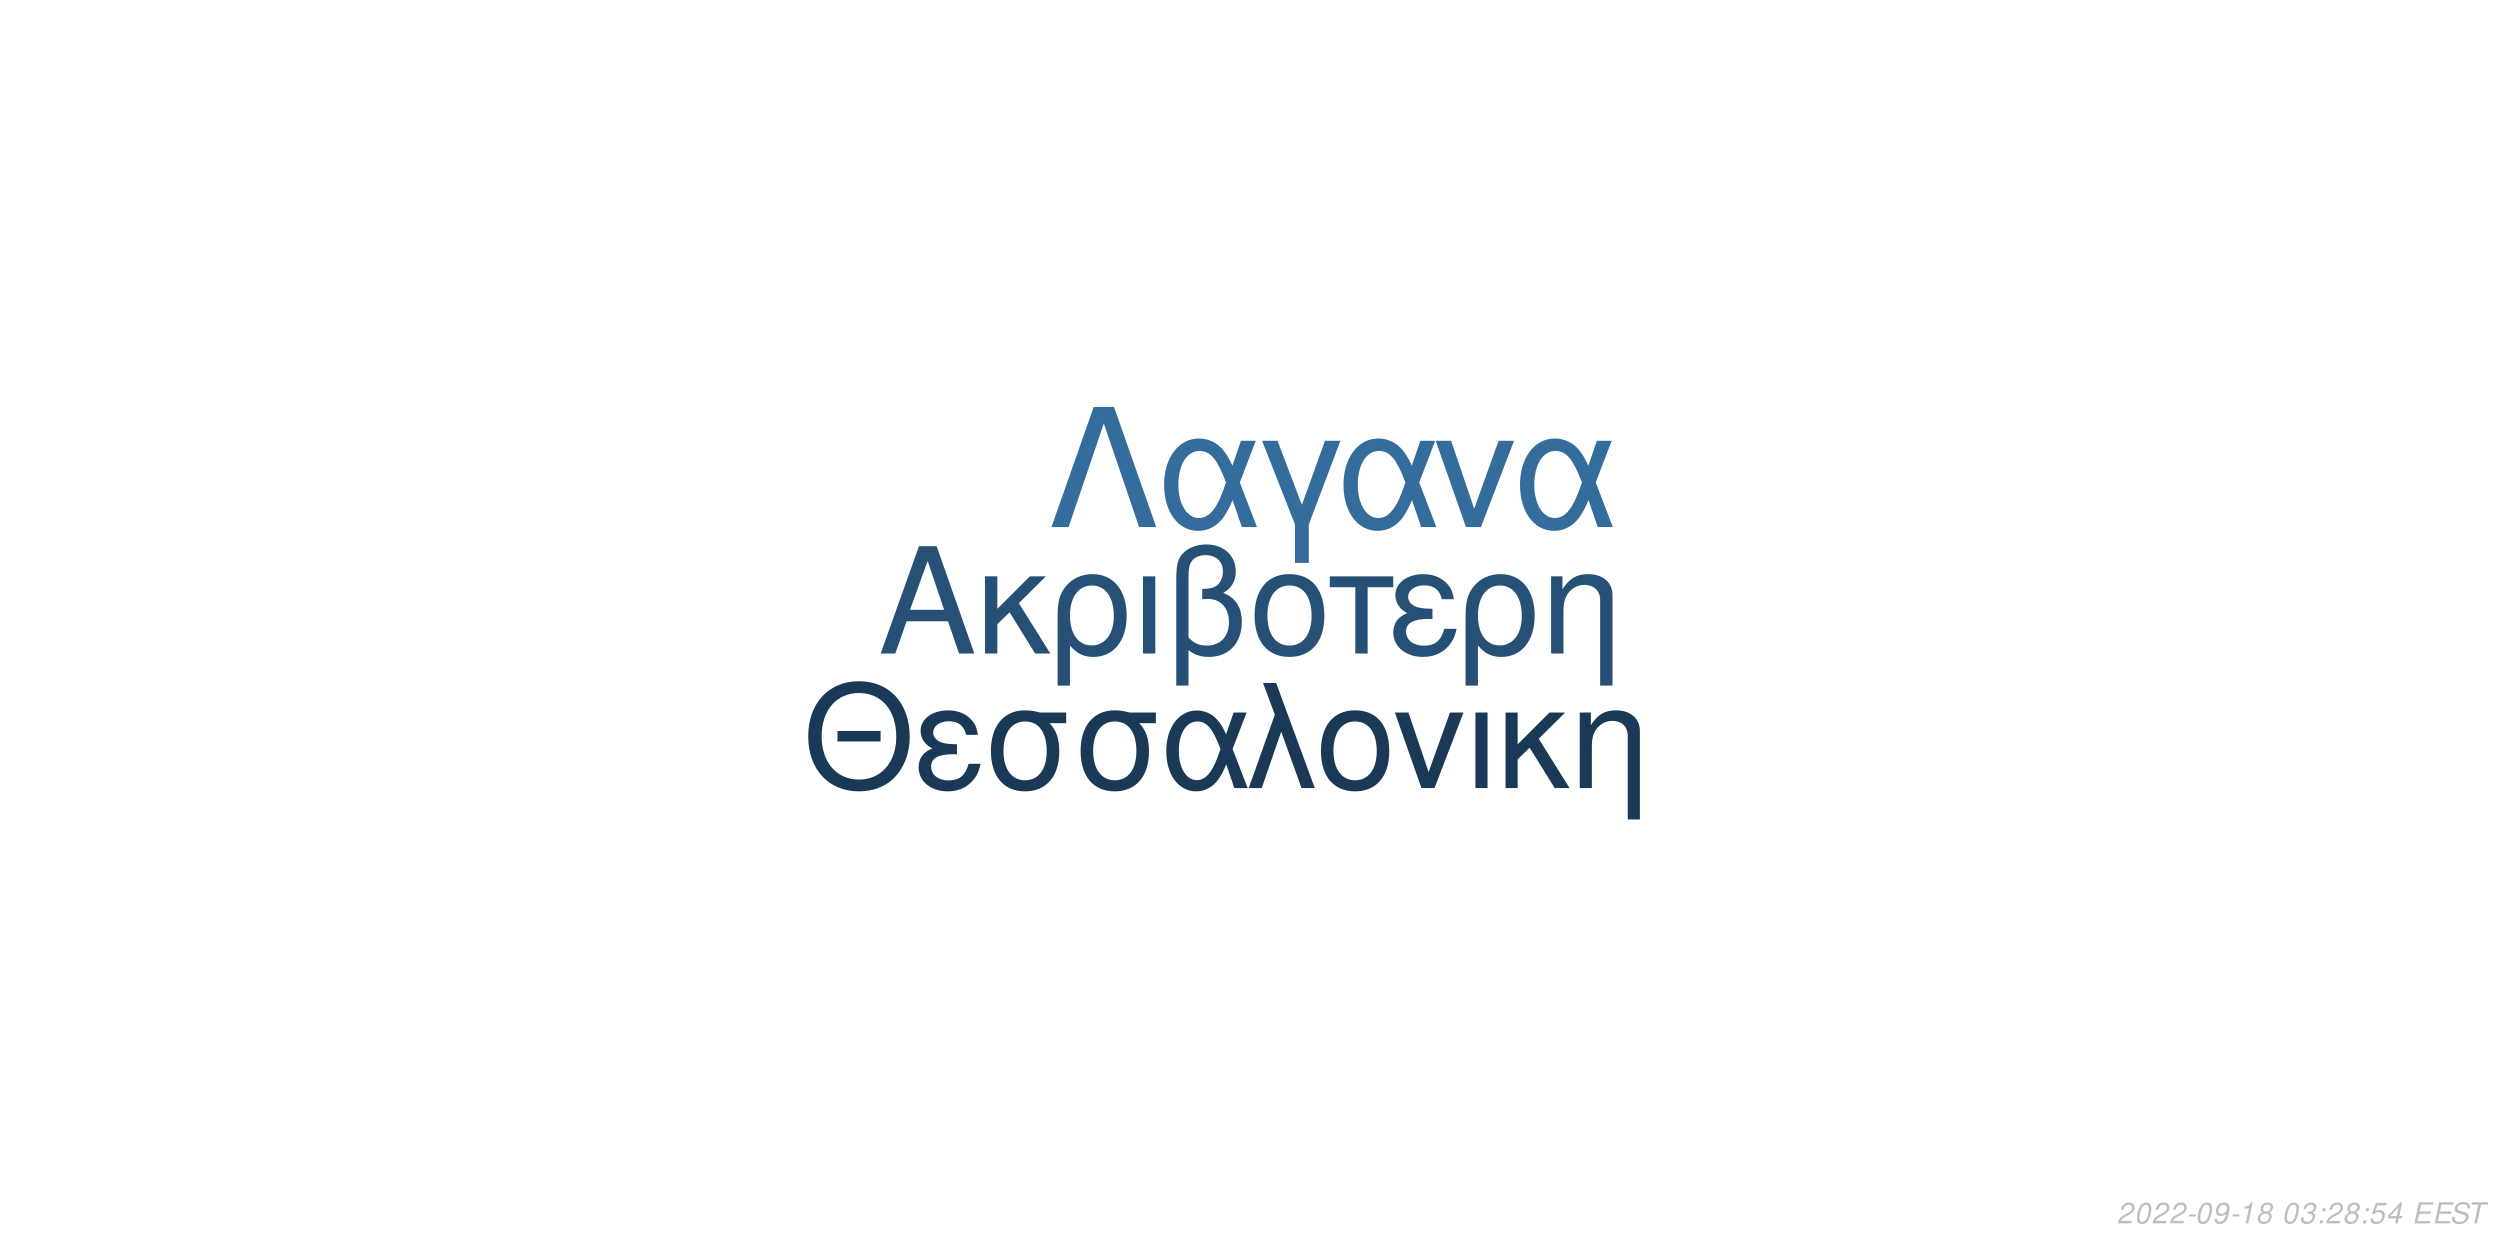
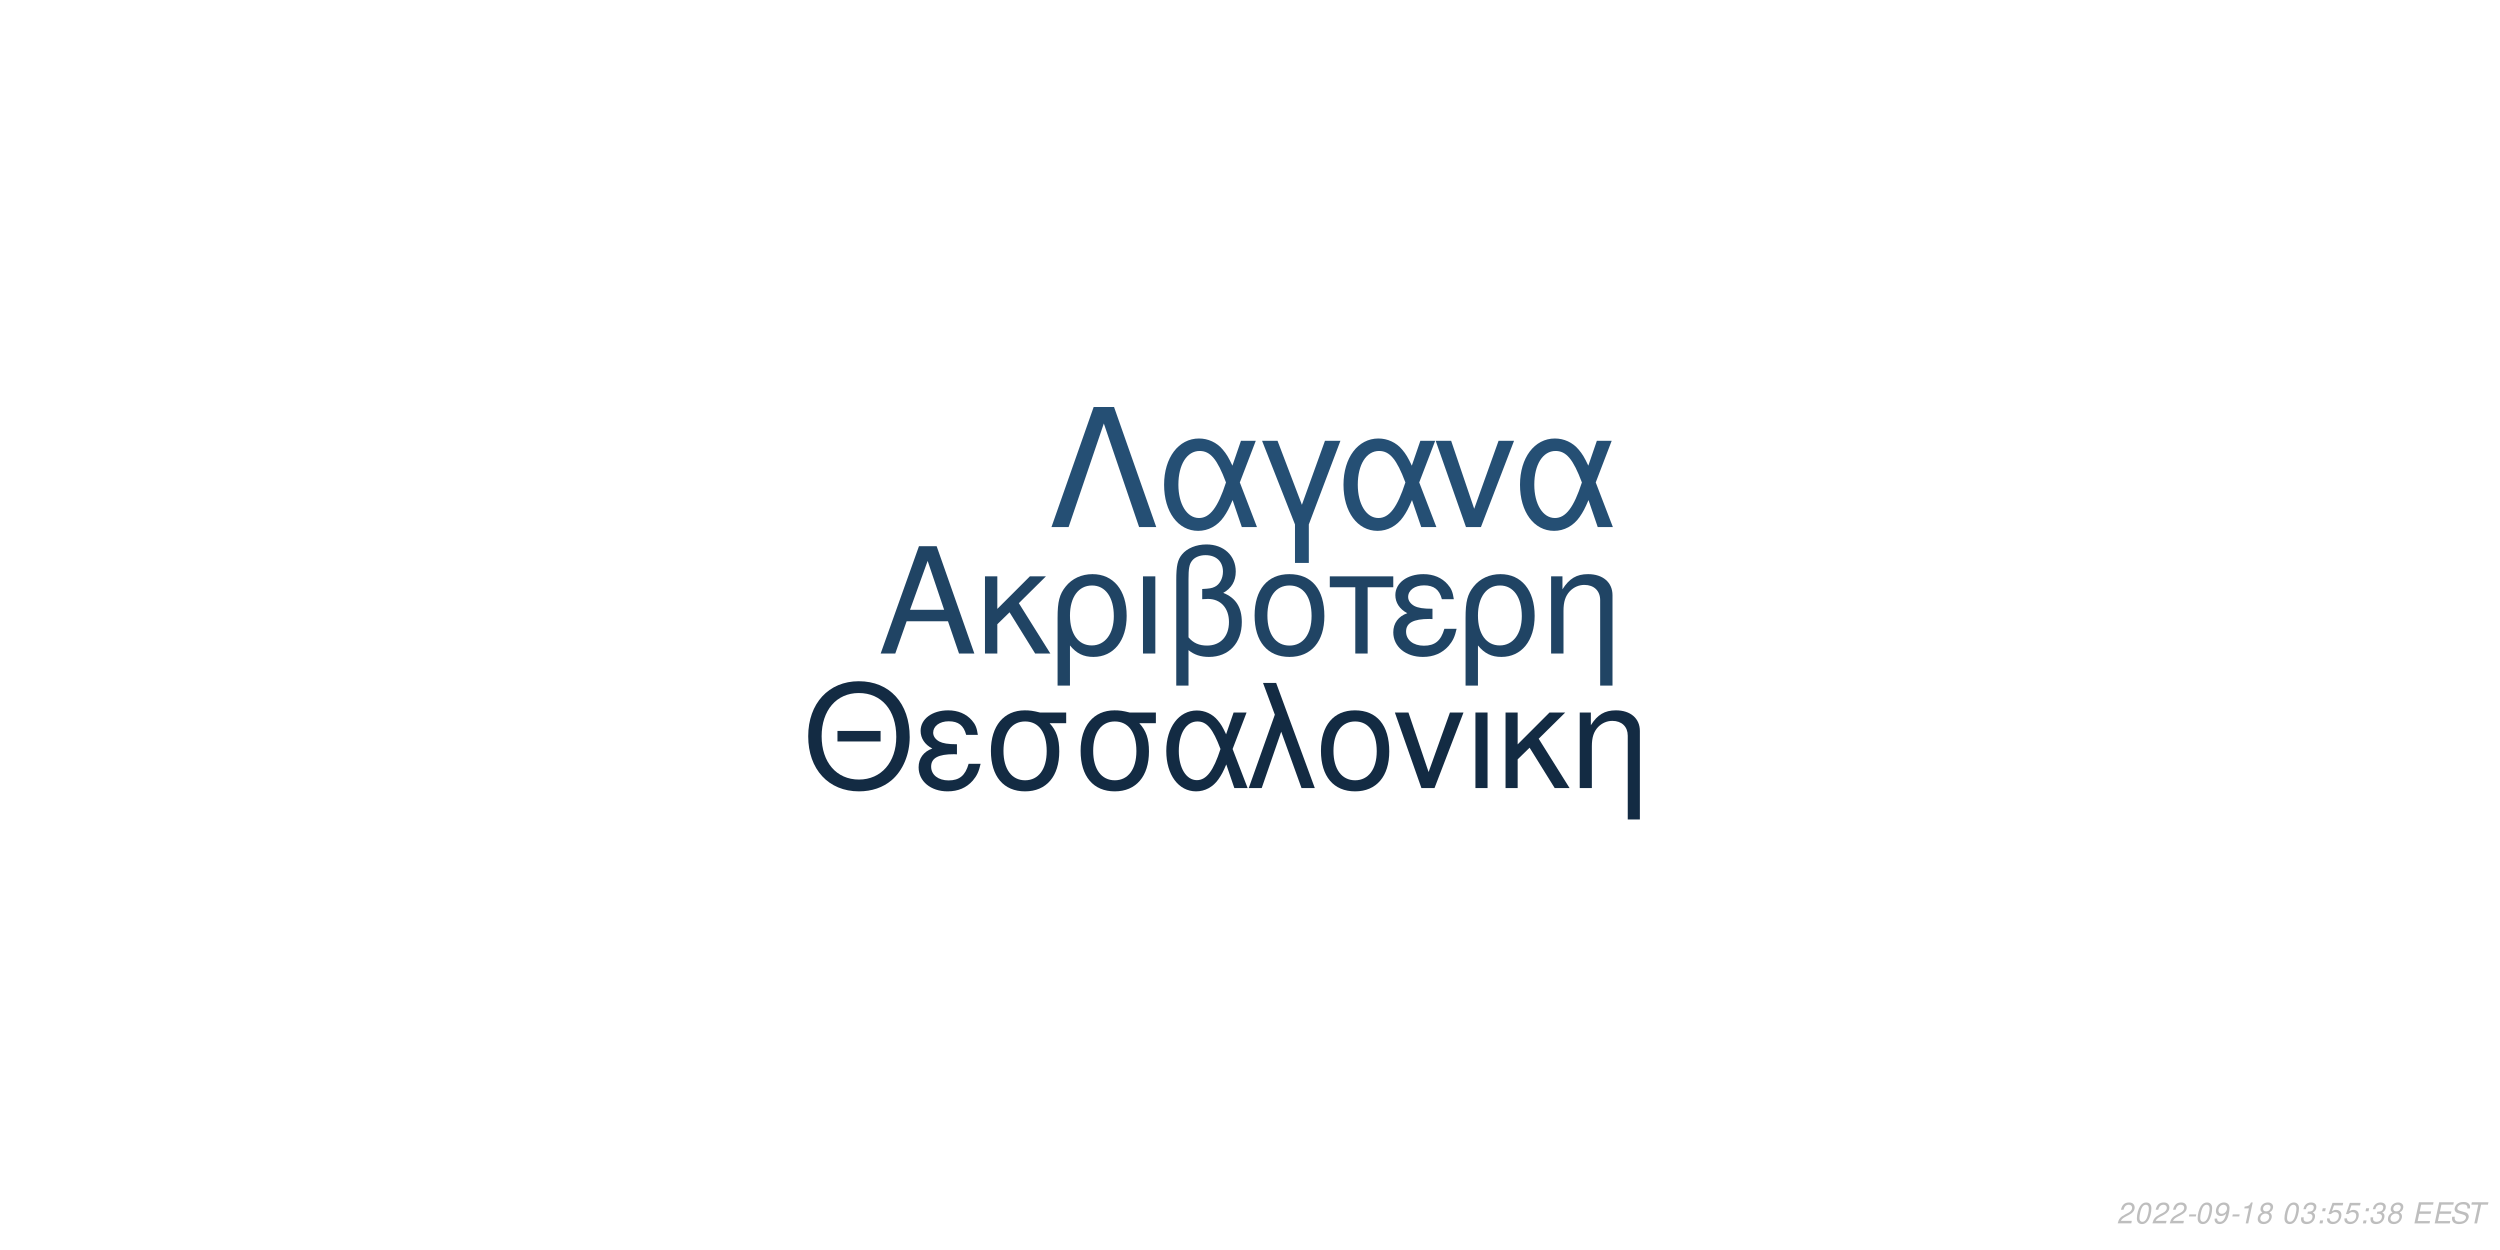
<svg xmlns="http://www.w3.org/2000/svg" xmlns:xlink="http://www.w3.org/1999/xlink" width="864pt" height="432pt" viewBox="0 0 864 432" version="1.1">
  <defs>
    <g>
      <symbol overflow="visible" id="glyph0-0">
        <path style="stroke:none;" d="" />
      </symbol>
      <symbol overflow="visible" id="glyph0-1">
        <path style="stroke:none;" d="M 24.125 -11.141 L 27.938 0 L 33.234 0 L 20.203 -37.094 L 14.094 -37.094 L 0.859 0 L 5.906 0 L 9.828 -11.141 Z M 22.797 -15.109 L 11 -15.109 L 17.094 -32.016 Z M 22.797 -15.109 " />
      </symbol>
      <symbol overflow="visible" id="glyph0-2">
        <path style="stroke:none;" d="M 7.172 -15.422 L 7.172 -26.672 L 2.906 -26.672 L 2.906 0 L 7.172 0 L 7.172 -10.125 L 11.406 -14.25 L 20.25 0 L 25.5 0 L 14.609 -17.406 L 23.969 -26.672 L 18.422 -26.672 Z M 7.172 -15.422 " />
      </symbol>
      <symbol overflow="visible" id="glyph0-3">
        <path style="stroke:none;" d="M 3 11.094 L 7.281 11.094 L 7.281 -2.797 C 9.516 -0.047 11.953 1.172 15.375 1.172 C 22.344 1.172 26.875 -4.422 26.875 -13.031 C 26.875 -21.891 22.297 -27.438 15.062 -27.438 C 11.297 -27.438 7.984 -25.906 5.797 -23.156 C 3.672 -20.516 3 -17.969 3 -12.359 Z M 14.906 -23.516 C 19.547 -23.516 22.438 -19.438 22.438 -12.922 C 22.438 -6.812 19.391 -2.797 14.812 -2.797 C 10.172 -2.797 7.281 -6.766 7.281 -13.125 C 7.281 -19.484 10.234 -23.516 14.906 -23.516 Z M 14.906 -23.516 " />
      </symbol>
      <symbol overflow="visible" id="glyph0-4">
        <path style="stroke:none;" d="M 3.516 0 L 7.781 0 L 7.781 -26.672 L 3.516 -26.672 Z M 3.516 0 " />
      </symbol>
      <symbol overflow="visible" id="glyph0-5">
        <path style="stroke:none;" d="M 4.016 11.094 L 8.25 11.094 L 8.25 -1.172 C 10.172 0.406 12.422 1.172 15.312 1.172 C 22.188 1.172 26.672 -3.609 26.672 -10.891 C 26.672 -15.984 24.578 -19.234 20.25 -20.969 C 23.109 -22.547 24.578 -25.031 24.578 -28.344 C 24.578 -33.844 20.406 -37.703 14.453 -37.703 C 10.938 -37.703 7.734 -36.391 6 -34.25 C 4.484 -32.422 4.016 -30.328 4.016 -25.391 Z M 8.25 -25.656 C 8.25 -29.359 8.5 -30.844 9.469 -32.062 C 10.375 -33.281 12.156 -34 14.094 -34 C 17.812 -34 20.156 -31.812 20.156 -28.297 C 20.156 -25.953 18.984 -23.812 17.297 -23.047 C 16.281 -22.547 15.469 -22.438 12.984 -22.297 L 12.984 -18.781 C 13.734 -18.828 14.344 -18.875 14.969 -18.875 C 19.344 -18.875 22.234 -15.719 22.234 -10.891 C 22.234 -5.906 19.281 -2.75 14.656 -2.75 C 11.953 -2.75 9.922 -3.609 8.25 -5.594 Z M 8.25 -25.656 " />
      </symbol>
      <symbol overflow="visible" id="glyph0-6">
        <path style="stroke:none;" d="M 14.094 -27.438 C 6.562 -27.438 2.094 -22.094 2.094 -13.125 C 2.094 -4.125 6.562 1.172 14.141 1.172 C 21.672 1.172 26.203 -4.172 26.203 -12.922 C 26.203 -22.188 21.828 -27.438 14.094 -27.438 Z M 14.141 -23.516 C 18.938 -23.516 21.781 -19.594 21.781 -12.984 C 21.781 -6.672 18.828 -2.75 14.141 -2.75 C 9.422 -2.75 6.516 -6.672 6.516 -13.125 C 6.516 -19.594 9.422 -23.516 14.141 -23.516 Z M 14.141 -23.516 " />
      </symbol>
      <symbol overflow="visible" id="glyph0-7">
        <path style="stroke:none;" d="M 7.891 0 L 12.156 0 L 12.156 -22.906 L 21.016 -22.906 L 21.016 -26.672 L -0.922 -26.672 L -0.922 -22.906 L 7.891 -22.906 Z M 7.891 0 " />
      </symbol>
      <symbol overflow="visible" id="glyph0-8">
        <path style="stroke:none;" d="M 14.562 -15.469 C 11.344 -15.469 9.562 -15.781 8.297 -16.438 C 6.922 -17.203 6.156 -18.328 6.156 -19.547 C 6.156 -21.891 8.453 -23.562 11.656 -23.562 C 15.062 -23.562 16.953 -22.094 17.812 -18.781 L 21.938 -18.781 C 21.578 -21.266 21.062 -22.5 19.797 -23.922 C 17.812 -26.203 14.906 -27.438 11.453 -27.438 C 5.797 -27.438 1.734 -24.375 1.734 -20.203 C 1.734 -17.609 3.156 -15.375 5.859 -13.938 C 2.797 -12.875 1.016 -10.484 1.016 -7.328 C 1.016 -2.391 5.297 1.172 11.25 1.172 C 14.969 1.172 17.906 -0.109 20.156 -2.641 C 21.578 -4.328 22.297 -5.797 22.906 -8.547 L 18.672 -8.547 C 17.5 -4.422 15.422 -2.703 11.609 -2.703 C 7.938 -2.703 5.438 -4.688 5.438 -7.578 C 5.438 -10.578 7.938 -11.953 13.484 -11.953 C 13.641 -11.953 14.094 -11.953 14.562 -11.906 Z M 14.562 -15.469 " />
      </symbol>
      <symbol overflow="visible" id="glyph0-9">
        <path style="stroke:none;" d="M 3.562 -26.672 L 3.562 0 L 7.844 0 L 7.844 -14.703 C 7.844 -17.906 8.5 -19.891 10.031 -21.531 C 11.406 -22.953 13.188 -23.719 15.062 -23.719 C 18.375 -23.719 20.516 -21.672 20.516 -18.469 L 20.516 11.094 L 24.781 11.094 L 24.781 -20.156 C 24.781 -24.578 21.469 -27.438 16.328 -27.438 C 12.359 -27.438 9.828 -25.906 7.484 -22.188 L 7.484 -26.672 Z M 3.562 -26.672 " />
      </symbol>
      <symbol overflow="visible" id="glyph1-0">
        <path style="stroke:none;" d="" />
      </symbol>
      <symbol overflow="visible" id="glyph1-1">
        <path style="stroke:none;" d="M 26.859 -19.734 L 11.953 -19.734 L 11.953 -16.094 L 26.859 -16.094 Z M 19.328 -36.922 C 8.922 -36.922 1.844 -29.25 1.844 -17.891 C 1.844 -6.484 8.875 1.141 19.391 1.141 C 23.812 1.141 27.703 -0.203 30.641 -2.688 C 34.578 -6.031 36.922 -11.656 36.922 -17.594 C 36.922 -29.297 30 -36.922 19.328 -36.922 Z M 19.328 -32.844 C 27.203 -32.844 32.281 -26.906 32.281 -17.688 C 32.281 -8.922 27.062 -2.938 19.391 -2.938 C 11.609 -2.938 6.484 -8.922 6.484 -17.891 C 6.484 -26.859 11.609 -32.844 19.328 -32.844 Z M 19.328 -32.844 " />
      </symbol>
      <symbol overflow="visible" id="glyph1-2">
        <path style="stroke:none;" d="M 14.25 -15.141 C 11.109 -15.141 9.375 -15.453 8.125 -16.094 C 6.781 -16.844 6.031 -17.938 6.031 -19.141 C 6.031 -21.422 8.266 -23.078 11.406 -23.078 C 14.75 -23.078 16.594 -21.625 17.438 -18.391 L 21.469 -18.391 C 21.125 -20.828 20.625 -22.031 19.391 -23.422 C 17.438 -25.656 14.594 -26.859 11.219 -26.859 C 5.688 -26.859 1.688 -23.875 1.688 -19.781 C 1.688 -17.234 3.094 -15.047 5.734 -13.656 C 2.734 -12.609 1 -10.266 1 -7.172 C 1 -2.344 5.188 1.141 11.016 1.141 C 14.656 1.141 17.547 -0.094 19.734 -2.594 C 21.125 -4.234 21.828 -5.688 22.422 -8.375 L 18.281 -8.375 C 17.141 -4.328 15.094 -2.641 11.359 -2.641 C 7.766 -2.641 5.328 -4.578 5.328 -7.422 C 5.328 -10.359 7.766 -11.703 13.203 -11.703 C 13.359 -11.703 13.797 -11.703 14.25 -11.656 Z M 14.25 -15.141 " />
      </symbol>
      <symbol overflow="visible" id="glyph1-3">
        <path style="stroke:none;" d="M 29 -26.109 L 19.938 -26.109 C 17.594 -26.703 16.438 -26.859 14.703 -26.859 C 7.469 -26.859 2.984 -21.469 2.984 -12.859 C 2.984 -4.031 7.375 1.141 14.797 1.141 C 22.172 1.141 26.609 -4.078 26.609 -12.656 C 26.609 -17.047 25.656 -19.828 23.266 -22.422 L 29 -22.422 Z M 14.797 -23.016 C 19.531 -23.016 22.266 -19.234 22.266 -12.75 C 22.266 -6.531 19.438 -2.688 14.797 -2.688 C 10.172 -2.688 7.328 -6.531 7.328 -12.859 C 7.328 -19.188 10.172 -23.016 14.797 -23.016 Z M 14.797 -23.016 " />
      </symbol>
      <symbol overflow="visible" id="glyph1-4">
        <path style="stroke:none;" d="M 29.344 -26.109 L 24.859 -26.109 L 22.266 -18.578 C 21.125 -21.031 20.484 -22.125 19.328 -23.469 C 17.547 -25.609 14.906 -26.812 12.156 -26.812 C 5.984 -26.812 1.594 -20.984 1.594 -12.812 C 1.594 -4.578 5.828 1.141 11.906 1.141 C 14.953 1.141 17.734 -0.344 19.625 -3.047 C 20.672 -4.531 21.281 -5.688 22.328 -8.172 L 25.109 0 L 29.703 0 L 24.516 -13.5 Z M 20.328 -13.5 C 17.891 -5.922 15.453 -2.734 12.156 -2.734 C 8.516 -2.734 5.922 -6.922 5.922 -12.812 C 5.922 -18.938 8.516 -23.016 12.359 -23.016 C 15.594 -23.016 17.688 -20.531 20.328 -13.5 Z M 20.328 -13.5 " />
      </symbol>
      <symbol overflow="visible" id="glyph1-5">
        <path style="stroke:none;" d="M 1.094 0 L 5.578 0 L 12.312 -19.484 L 19.328 0 L 23.922 0 L 10.562 -36.328 L 6.031 -36.328 L 10.109 -25.359 Z M 1.094 0 " />
      </symbol>
      <symbol overflow="visible" id="glyph1-6">
        <path style="stroke:none;" d="M 13.797 -26.859 C 6.422 -26.859 2.047 -21.625 2.047 -12.859 C 2.047 -4.031 6.422 1.141 13.859 1.141 C 21.234 1.141 25.656 -4.078 25.656 -12.656 C 25.656 -21.719 21.375 -26.859 13.797 -26.859 Z M 13.859 -23.016 C 18.531 -23.016 21.328 -19.188 21.328 -12.703 C 21.328 -6.531 18.438 -2.688 13.859 -2.688 C 9.219 -2.688 6.375 -6.531 6.375 -12.859 C 6.375 -19.188 9.219 -23.016 13.859 -23.016 Z M 13.859 -23.016 " />
      </symbol>
      <symbol overflow="visible" id="glyph1-7">
        <path style="stroke:none;" d="M 14.297 0 L 24.312 -26.109 L 19.625 -26.109 L 12.25 -5.531 L 5.281 -26.109 L 0.594 -26.109 L 9.766 0 Z M 14.297 0 " />
      </symbol>
      <symbol overflow="visible" id="glyph1-8">
        <path style="stroke:none;" d="M 3.438 0 L 7.625 0 L 7.625 -26.109 L 3.438 -26.109 Z M 3.438 0 " />
      </symbol>
      <symbol overflow="visible" id="glyph1-9">
        <path style="stroke:none;" d="M 7.031 -15.094 L 7.031 -26.109 L 2.844 -26.109 L 2.844 0 L 7.031 0 L 7.031 -9.922 L 11.156 -13.953 L 19.828 0 L 24.969 0 L 14.297 -17.047 L 23.469 -26.109 L 18.031 -26.109 Z M 7.031 -15.094 " />
      </symbol>
      <symbol overflow="visible" id="glyph1-10">
        <path style="stroke:none;" d="M 3.484 -26.109 L 3.484 0 L 7.672 0 L 7.672 -14.406 C 7.672 -17.547 8.328 -19.484 9.812 -21.078 C 11.156 -22.469 12.906 -23.219 14.75 -23.219 C 17.984 -23.219 20.078 -21.234 20.078 -18.094 L 20.078 10.859 L 24.266 10.859 L 24.266 -19.734 C 24.266 -24.062 21.031 -26.859 16 -26.859 C 12.109 -26.859 9.609 -25.359 7.328 -21.719 L 7.328 -26.109 Z M 3.484 -26.109 " />
      </symbol>
      <symbol overflow="visible" id="glyph2-0">
        <path style="stroke:none;" d="" />
      </symbol>
      <symbol overflow="visible" id="glyph2-1">
        <path style="stroke:none;" d="M 22.531 -41.484 L 15.484 -41.484 L 0.906 0 L 6.828 0 L 19 -35.797 L 31.188 0 L 37.109 0 Z M 22.531 -41.484 " />
      </symbol>
      <symbol overflow="visible" id="glyph2-2">
        <path style="stroke:none;" d="M 33.516 -29.812 L 28.391 -29.812 L 25.438 -21.219 C 24.125 -24.016 23.391 -25.266 22.078 -26.797 C 20.031 -29.25 17.016 -30.609 13.891 -30.609 C 6.828 -30.609 1.828 -23.953 1.828 -14.625 C 1.828 -5.234 6.656 1.312 13.594 1.312 C 17.078 1.312 20.266 -0.391 22.422 -3.469 C 23.609 -5.172 24.297 -6.484 25.5 -9.328 L 28.688 0 L 33.922 0 L 28 -15.422 Z M 23.219 -15.422 C 20.422 -6.766 17.641 -3.125 13.891 -3.125 C 9.734 -3.125 6.766 -7.906 6.766 -14.625 C 6.766 -21.625 9.734 -26.297 14.109 -26.297 C 17.812 -26.297 20.203 -23.453 23.219 -15.422 Z M 23.219 -15.422 " />
      </symbol>
      <symbol overflow="visible" id="glyph2-3">
        <path style="stroke:none;" d="M 12.062 12.406 L 16.844 12.406 L 16.844 -0.906 L 27.766 -29.812 L 22.422 -29.812 L 14.453 -7.688 L 6.031 -29.812 L 0.688 -29.812 L 12.062 -0.906 Z M 12.062 12.406 " />
      </symbol>
      <symbol overflow="visible" id="glyph2-4">
        <path style="stroke:none;" d="M 16.328 0 L 27.766 -29.812 L 22.422 -29.812 L 14 -6.312 L 6.031 -29.812 L 0.688 -29.812 L 11.156 0 Z M 16.328 0 " />
      </symbol>
      <symbol overflow="visible" id="glyph3-0">
        <path style="stroke:none;" d="" />
      </symbol>
      <symbol overflow="visible" id="glyph3-1">
        <path style="stroke:none;" d="M 5.234 -0.875 L 1.469 -0.875 C 1.641 -1.375 2.203 -1.891 3.109 -2.344 L 4.234 -2.938 C 5.562 -3.625 6.219 -4.469 6.219 -5.484 C 6.219 -5.938 6.062 -6.359 5.797 -6.656 C 5.469 -7.047 4.984 -7.234 4.312 -7.234 C 2.766 -7.234 1.891 -6.453 1.484 -4.734 L 2.375 -4.734 C 2.484 -5.188 2.609 -5.484 2.797 -5.75 C 3.094 -6.203 3.609 -6.453 4.188 -6.453 C 4.891 -6.453 5.344 -6.031 5.344 -5.375 C 5.344 -4.703 4.859 -4.094 4.016 -3.656 L 2.984 -3.125 C 1.234 -2.188 0.797 -1.656 0.344 -0.016 L 5.047 -0.016 Z M 5.234 -0.875 " />
      </symbol>
      <symbol overflow="visible" id="glyph3-2">
        <path style="stroke:none;" d="M 4.203 -7.234 C 3.375 -7.234 2.688 -6.812 2.125 -5.984 C 1.484 -5.047 0.984 -3.188 0.984 -1.734 C 0.984 -1.109 1.172 -0.562 1.484 -0.266 C 1.797 0.047 2.281 0.234 2.766 0.234 C 3.625 0.234 4.281 -0.156 4.859 -1.016 C 5.516 -1.953 6 -3.797 6 -5.266 C 6 -6.5 5.328 -7.234 4.203 -7.234 Z M 4.094 -6.453 C 4.734 -6.453 5.125 -5.984 5.125 -5.156 C 5.125 -4.203 4.781 -2.625 4.406 -1.812 C 3.984 -0.938 3.516 -0.547 2.875 -0.547 C 2.25 -0.547 1.875 -1.031 1.875 -1.828 C 1.875 -2.797 2.203 -4.344 2.594 -5.203 C 2.984 -6.047 3.453 -6.453 4.094 -6.453 Z M 4.094 -6.453 " />
      </symbol>
      <symbol overflow="visible" id="glyph3-3">
        <path style="stroke:none;" d="M 3.516 -3.125 L 1.125 -3.125 L 0.969 -2.406 L 3.359 -2.406 Z M 3.516 -3.125 " />
      </symbol>
      <symbol overflow="visible" id="glyph3-4">
        <path style="stroke:none;" d="M 0.844 -1.656 C 0.844 -1.547 0.844 -1.438 0.844 -1.375 C 0.844 -0.406 1.531 0.234 2.578 0.234 C 3.203 0.234 3.766 0.016 4.297 -0.438 C 4.938 -1 5.312 -1.656 5.594 -2.719 C 5.844 -3.672 6.016 -4.766 6.016 -5.375 C 6.016 -5.844 5.844 -6.328 5.547 -6.656 C 5.203 -7.031 4.703 -7.234 4.062 -7.234 C 2.516 -7.234 1.297 -5.938 1.297 -4.266 C 1.297 -3.203 1.984 -2.547 3.047 -2.547 C 3.484 -2.547 3.953 -2.672 4.281 -2.891 C 4.406 -2.984 4.547 -3.078 4.828 -3.344 C 4.438 -1.484 3.703 -0.547 2.703 -0.547 C 2.109 -0.547 1.719 -0.938 1.719 -1.547 L 1.719 -1.656 Z M 3.953 -6.453 C 4.625 -6.453 5.141 -5.953 5.141 -5.281 C 5.141 -4.188 4.312 -3.312 3.297 -3.312 C 2.594 -3.312 2.172 -3.734 2.172 -4.453 C 2.172 -5.562 2.984 -6.453 3.953 -6.453 Z M 3.953 -6.453 " />
      </symbol>
      <symbol overflow="visible" id="glyph3-5">
        <path style="stroke:none;" d="M 3.703 -5.188 L 2.594 0 L 3.469 0 L 5.016 -7.234 L 4.438 -7.234 C 3.906 -6.156 3.688 -6.016 2.234 -5.812 L 2.109 -5.188 Z M 3.703 -5.188 " />
      </symbol>
      <symbol overflow="visible" id="glyph3-6">
        <path style="stroke:none;" d="M 4.766 -3.797 C 5.078 -3.969 5.234 -4.078 5.438 -4.234 C 5.812 -4.594 6.062 -5.172 6.062 -5.734 C 6.062 -6.625 5.344 -7.234 4.266 -7.234 C 2.812 -7.234 1.703 -6.219 1.703 -4.875 C 1.703 -4.406 1.875 -4.125 2.359 -3.812 C 1.297 -3.312 0.75 -2.516 0.75 -1.469 C 0.75 -0.438 1.547 0.234 2.812 0.234 C 3.656 0.234 4.359 -0.094 4.938 -0.734 C 5.359 -1.234 5.609 -1.859 5.609 -2.438 C 5.609 -3.047 5.312 -3.516 4.766 -3.797 Z M 4.109 -6.453 C 4.797 -6.453 5.188 -6.125 5.188 -5.578 C 5.188 -5.266 5.062 -4.922 4.859 -4.672 C 4.562 -4.312 4.188 -4.156 3.656 -4.156 C 2.984 -4.156 2.594 -4.453 2.594 -4.984 C 2.594 -5.859 3.203 -6.453 4.109 -6.453 Z M 3.453 -3.406 C 4.234 -3.406 4.734 -2.984 4.734 -2.312 C 4.734 -1.312 3.922 -0.547 2.875 -0.547 C 2.125 -0.547 1.625 -0.969 1.625 -1.625 C 1.625 -2.609 2.438 -3.406 3.453 -3.406 Z M 3.453 -3.406 " />
      </symbol>
      <symbol overflow="visible" id="glyph3-7">
        <path style="stroke:none;" d="" />
      </symbol>
      <symbol overflow="visible" id="glyph3-8">
        <path style="stroke:none;" d="M 2.922 -3.312 C 3.125 -3.344 3.234 -3.344 3.375 -3.344 C 4.203 -3.344 4.688 -3 4.688 -2.406 C 4.688 -1.312 3.906 -0.547 2.781 -0.547 C 2.047 -0.547 1.594 -0.938 1.594 -1.562 C 1.594 -1.719 1.609 -1.844 1.656 -2.094 L 0.766 -2.094 C 0.734 -1.797 0.719 -1.641 0.719 -1.469 C 0.719 -0.375 1.406 0.234 2.641 0.234 C 3.547 0.234 4.297 -0.078 4.812 -0.656 C 5.266 -1.156 5.562 -1.875 5.562 -2.547 C 5.562 -3.125 5.344 -3.453 4.797 -3.734 C 5.641 -4.234 6.016 -4.844 6.016 -5.734 C 6.016 -6.656 5.312 -7.234 4.203 -7.234 C 3.375 -7.234 2.672 -6.938 2.188 -6.375 C 1.891 -6.031 1.703 -5.641 1.516 -4.906 L 2.391 -4.906 C 2.5 -5.359 2.594 -5.594 2.734 -5.812 C 3.047 -6.234 3.516 -6.453 4.078 -6.453 C 4.734 -6.453 5.141 -6.125 5.141 -5.578 C 5.141 -5.188 5.016 -4.797 4.797 -4.547 C 4.516 -4.234 4 -4.062 3.266 -4.062 L 3.078 -4.062 Z M 2.922 -3.312 " />
      </symbol>
      <symbol overflow="visible" id="glyph3-9">
        <path style="stroke:none;" d="M 2.359 -1.031 L 1.312 -1.031 L 1.094 0 L 2.141 0 Z M 3.266 -5.234 L 2.219 -5.234 L 2 -4.203 L 3.047 -4.203 Z M 3.266 -5.234 " />
      </symbol>
      <symbol overflow="visible" id="glyph3-10">
        <path style="stroke:none;" d="M 6.297 -7.094 L 2.594 -7.094 L 1.234 -3.234 L 2.047 -3.234 C 2.656 -3.766 2.938 -3.906 3.531 -3.906 C 4.328 -3.906 4.797 -3.453 4.797 -2.688 C 4.797 -1.438 3.969 -0.547 2.828 -0.547 C 2.031 -0.547 1.609 -0.938 1.578 -1.734 L 0.703 -1.734 L 0.703 -1.516 C 0.703 -0.938 0.844 -0.547 1.188 -0.266 C 1.562 0.062 2.078 0.234 2.703 0.234 C 3.656 0.234 4.391 -0.156 4.984 -0.922 C 5.422 -1.5 5.672 -2.234 5.672 -2.953 C 5.672 -4 4.938 -4.672 3.812 -4.672 C 3.328 -4.672 2.906 -4.547 2.406 -4.234 L 3.109 -6.219 L 6.109 -6.219 Z M 6.297 -7.094 " />
      </symbol>
      <symbol overflow="visible" id="glyph3-11">
-         <path style="stroke:none;" d="M 3.625 -1.75 L 3.266 0 L 4.141 0 L 4.516 -1.75 L 5.562 -1.75 L 5.734 -2.531 L 4.688 -2.531 L 5.688 -7.234 L 5.016 -7.234 L 0.844 -2.672 L 0.641 -1.75 Z M 3.797 -2.531 L 1.594 -2.531 L 4.469 -5.703 Z M 3.797 -2.531 " />
+         <path style="stroke:none;" d="M 2.547 -3.312 L 6.5 -3.312 L 6.688 -4.141 L 2.719 -4.141 L 3.219 -6.469 L 7.344 -6.469 L 7.516 -7.297 L 2.453 -7.297 L 0.906 0 L 6.125 0 L 6.297 -0.812 L 2.016 -0.812 Z M 2.547 -3.312 " />
      </symbol>
      <symbol overflow="visible" id="glyph3-12">
-         <path style="stroke:none;" d="M 2.547 -3.312 L 6.5 -3.312 L 6.688 -4.141 L 2.719 -4.141 L 3.219 -6.469 L 7.344 -6.469 L 7.516 -7.297 L 2.453 -7.297 L 0.906 0 L 6.125 0 L 6.297 -0.812 L 2.016 -0.812 Z M 2.547 -3.312 " />
+         <path style="stroke:none;" d="M 7.062 -5.156 C 7.125 -5.438 7.141 -5.562 7.141 -5.703 C 7.141 -6.156 6.938 -6.594 6.594 -6.891 C 6.188 -7.25 5.656 -7.406 4.875 -7.406 C 3.844 -7.406 3.047 -7.125 2.5 -6.562 C 2.094 -6.141 1.781 -5.438 1.781 -4.922 C 1.781 -4.297 2.219 -3.766 2.891 -3.562 L 4.594 -3.094 C 5.406 -2.859 5.734 -2.578 5.734 -2.094 C 5.734 -1.781 5.547 -1.406 5.266 -1.141 C 4.844 -0.766 4.266 -0.578 3.453 -0.578 C 2.328 -0.578 1.812 -0.984 1.812 -1.906 C 1.812 -2.047 1.812 -2.125 1.844 -2.312 L 0.984 -2.312 C 0.906 -2.062 0.891 -1.906 0.891 -1.688 C 0.891 -0.484 1.797 0.234 3.297 0.234 C 4.359 0.234 5.234 -0.062 5.812 -0.609 C 6.344 -1.078 6.688 -1.797 6.688 -2.375 C 6.688 -2.641 6.609 -2.906 6.453 -3.156 C 6.234 -3.5 5.938 -3.703 5.469 -3.828 L 3.75 -4.312 C 2.984 -4.547 2.734 -4.734 2.734 -5.188 C 2.734 -5.547 2.875 -5.844 3.188 -6.109 C 3.547 -6.438 4.031 -6.594 4.703 -6.594 C 5.266 -6.594 5.688 -6.484 5.906 -6.297 C 6.094 -6.125 6.219 -5.797 6.219 -5.516 C 6.219 -5.422 6.203 -5.344 6.188 -5.156 Z M 7.062 -5.156 " />
      </symbol>
      <symbol overflow="visible" id="glyph3-13">
-         <path style="stroke:none;" d="M 7.062 -5.156 C 7.125 -5.438 7.141 -5.562 7.141 -5.703 C 7.141 -6.156 6.938 -6.594 6.594 -6.891 C 6.188 -7.25 5.656 -7.406 4.875 -7.406 C 3.844 -7.406 3.047 -7.125 2.5 -6.562 C 2.094 -6.141 1.781 -5.438 1.781 -4.922 C 1.781 -4.297 2.219 -3.766 2.891 -3.562 L 4.594 -3.094 C 5.406 -2.859 5.734 -2.578 5.734 -2.094 C 5.734 -1.781 5.547 -1.406 5.266 -1.141 C 4.844 -0.766 4.266 -0.578 3.453 -0.578 C 2.328 -0.578 1.812 -0.984 1.812 -1.906 C 1.812 -2.047 1.812 -2.125 1.844 -2.312 L 0.984 -2.312 C 0.906 -2.062 0.891 -1.906 0.891 -1.688 C 0.891 -0.484 1.797 0.234 3.297 0.234 C 4.359 0.234 5.234 -0.062 5.812 -0.609 C 6.344 -1.078 6.688 -1.797 6.688 -2.375 C 6.688 -2.641 6.609 -2.906 6.453 -3.156 C 6.234 -3.5 5.938 -3.703 5.469 -3.828 L 3.75 -4.312 C 2.984 -4.547 2.734 -4.734 2.734 -5.188 C 2.734 -5.547 2.875 -5.844 3.188 -6.109 C 3.547 -6.438 4.031 -6.594 4.703 -6.594 C 5.266 -6.594 5.688 -6.484 5.906 -6.297 C 6.094 -6.125 6.219 -5.797 6.219 -5.516 C 6.219 -5.422 6.203 -5.344 6.188 -5.156 Z M 7.062 -5.156 " />
-       </symbol>
-       <symbol overflow="visible" id="glyph3-14">
        <path style="stroke:none;" d="M 4.938 -6.469 L 7.312 -6.469 L 7.484 -7.297 L 1.75 -7.297 L 1.578 -6.469 L 3.984 -6.469 L 2.609 0 L 3.547 0 Z M 4.938 -6.469 " />
      </symbol>
    </g>
  </defs>
  <g id="surface1">
    <rect x="0" y="0" width="864" height="432" style="fill:rgb(100%,100%,100%);fill-opacity:1;stroke:none;" />
-     <g style="fill:rgb(14.902%,31.373%,45.882%);fill-opacity:1;">
+     <g style="fill:rgb(12.549%,26.667%,39.216%);fill-opacity:1;">
      <use xlink:href="#glyph0-1" x="303.5" y="225.861" />
      <use xlink:href="#glyph0-2" x="337.5" y="225.861" />
      <use xlink:href="#glyph0-3" x="362.5" y="225.861" />
      <use xlink:href="#glyph0-4" x="391.5" y="225.861" />
      <use xlink:href="#glyph0-5" x="402.5" y="225.861" />
      <use xlink:href="#glyph0-6" x="431.5" y="225.861" />
      <use xlink:href="#glyph0-7" x="460.5" y="225.861" />
      <use xlink:href="#glyph0-8" x="480.5" y="225.861" />
      <use xlink:href="#glyph0-3" x="503.5" y="225.861" />
      <use xlink:href="#glyph0-9" x="532.5" y="225.861" />
    </g>
-     <g style="fill:rgb(10.196%,22.353%,33.725%);fill-opacity:1;">
+     <g style="fill:rgb(7.451%,16.863%,26.275%);fill-opacity:1;">
      <use xlink:href="#glyph1-1" x="277.473" y="272.354" />
      <use xlink:href="#glyph1-2" x="316.473" y="272.354" />
      <use xlink:href="#glyph1-3" x="339.473" y="272.354" />
      <use xlink:href="#glyph1-3" x="370.473" y="272.354" />
      <use xlink:href="#glyph1-4" x="401.473" y="272.354" />
      <use xlink:href="#glyph1-5" x="430.473" y="272.354" />
      <use xlink:href="#glyph1-6" x="454.473" y="272.354" />
      <use xlink:href="#glyph1-7" x="481.473" y="272.354" />
      <use xlink:href="#glyph1-8" x="506.473" y="272.354" />
      <use xlink:href="#glyph1-9" x="517.473" y="272.354" />
      <use xlink:href="#glyph1-10" x="542.473" y="272.354" />
    </g>
-     <g style="fill:rgb(20.392%,42.745%,61.176%);fill-opacity:1;">
+     <g style="fill:rgb(14.51%,30.98%,45.49%);fill-opacity:1;">
      <use xlink:href="#glyph2-1" x="362.484" y="182.152" />
      <use xlink:href="#glyph2-2" x="400.484" y="182.152" />
      <use xlink:href="#glyph2-3" x="435.484" y="182.152" />
      <use xlink:href="#glyph2-2" x="462.484" y="182.152" />
      <use xlink:href="#glyph2-4" x="495.484" y="182.152" />
      <use xlink:href="#glyph2-2" x="523.484" y="182.152" />
    </g>
    <g style="fill:rgb(74.51%,74.51%,74.51%);fill-opacity:1;">
      <use xlink:href="#glyph3-1" x="731.52" y="422.81" />
      <use xlink:href="#glyph3-2" x="737.52" y="422.81" />
      <use xlink:href="#glyph3-1" x="743.52" y="422.81" />
      <use xlink:href="#glyph3-1" x="749.52" y="422.81" />
      <use xlink:href="#glyph3-3" x="755.52" y="422.81" />
      <use xlink:href="#glyph3-2" x="758.52" y="422.81" />
      <use xlink:href="#glyph3-4" x="764.52" y="422.81" />
      <use xlink:href="#glyph3-3" x="770.52" y="422.81" />
      <use xlink:href="#glyph3-5" x="773.52" y="422.81" />
      <use xlink:href="#glyph3-6" x="779.52" y="422.81" />
      <use xlink:href="#glyph3-7" x="785.52" y="422.81" />
      <use xlink:href="#glyph3-2" x="788.52" y="422.81" />
      <use xlink:href="#glyph3-8" x="794.52" y="422.81" />
      <use xlink:href="#glyph3-9" x="800.52" y="422.81" />
-       <use xlink:href="#glyph3-1" x="803.52" y="422.81" />
-       <use xlink:href="#glyph3-6" x="809.52" y="422.81" />
+       <use xlink:href="#glyph3-10" x="803.52" y="422.81" />
+       <use xlink:href="#glyph3-10" x="809.52" y="422.81" />
      <use xlink:href="#glyph3-9" x="815.52" y="422.81" />
-       <use xlink:href="#glyph3-10" x="818.52" y="422.81" />
-       <use xlink:href="#glyph3-11" x="824.52" y="422.81" />
+       <use xlink:href="#glyph3-8" x="818.52" y="422.81" />
+       <use xlink:href="#glyph3-6" x="824.52" y="422.81" />
      <use xlink:href="#glyph3-7" x="830.52" y="422.81" />
-       <use xlink:href="#glyph3-12" x="833.52" y="422.81" />
-       <use xlink:href="#glyph3-12" x="840.52" y="422.81" />
-       <use xlink:href="#glyph3-13" x="846.52" y="422.81" />
-       <use xlink:href="#glyph3-14" x="852.52" y="422.81" />
+       <use xlink:href="#glyph3-11" x="833.52" y="422.81" />
+       <use xlink:href="#glyph3-11" x="840.52" y="422.81" />
+       <use xlink:href="#glyph3-12" x="846.52" y="422.81" />
+       <use xlink:href="#glyph3-13" x="852.52" y="422.81" />
    </g>
  </g>
</svg>
